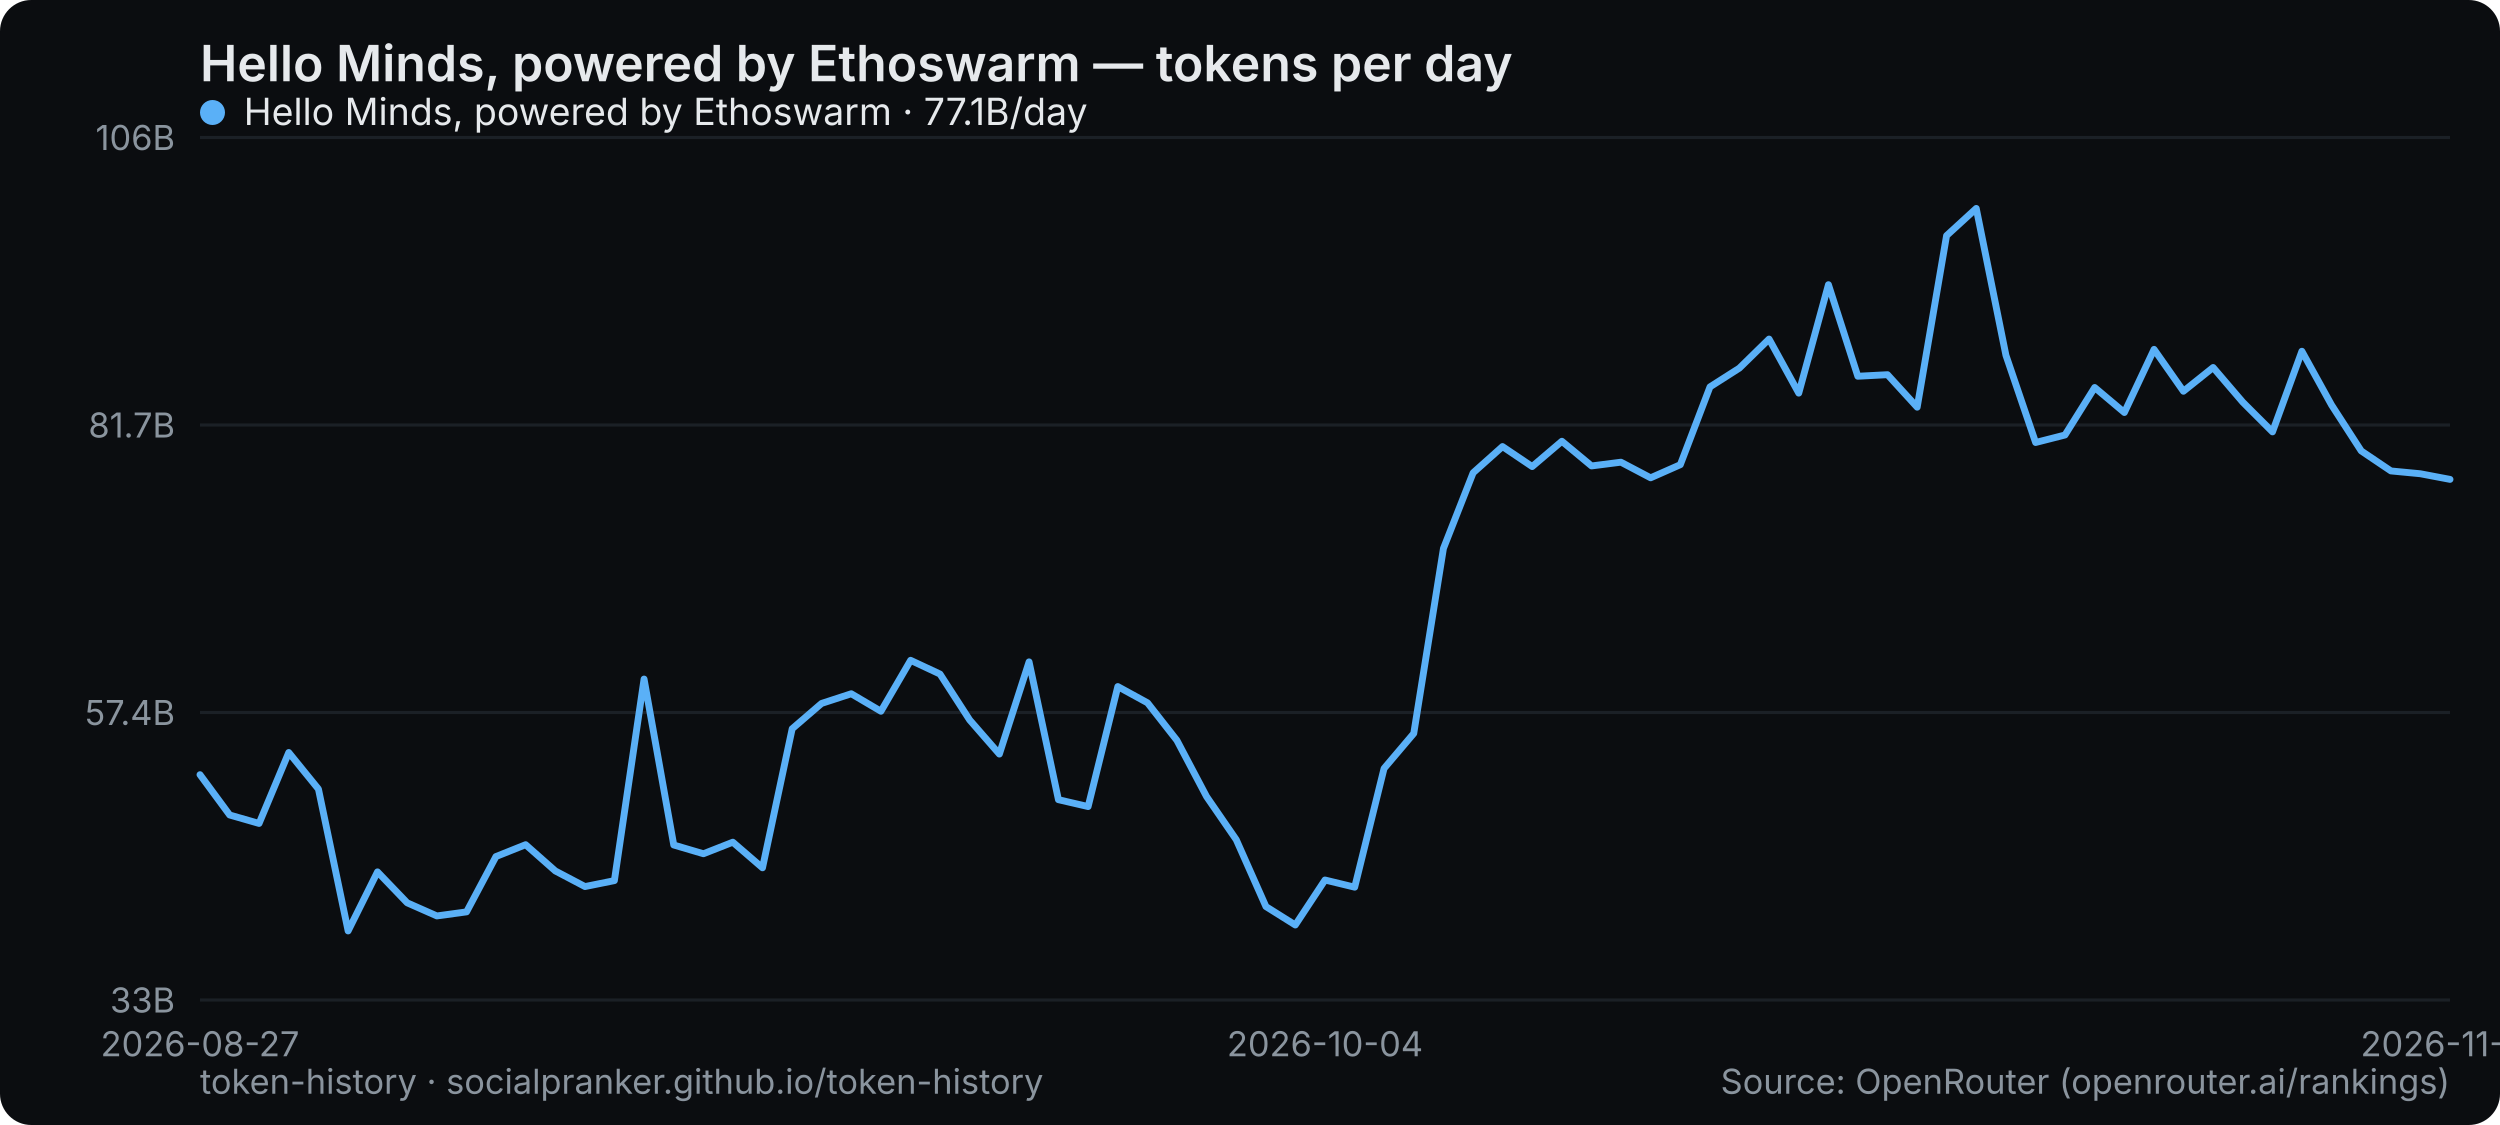
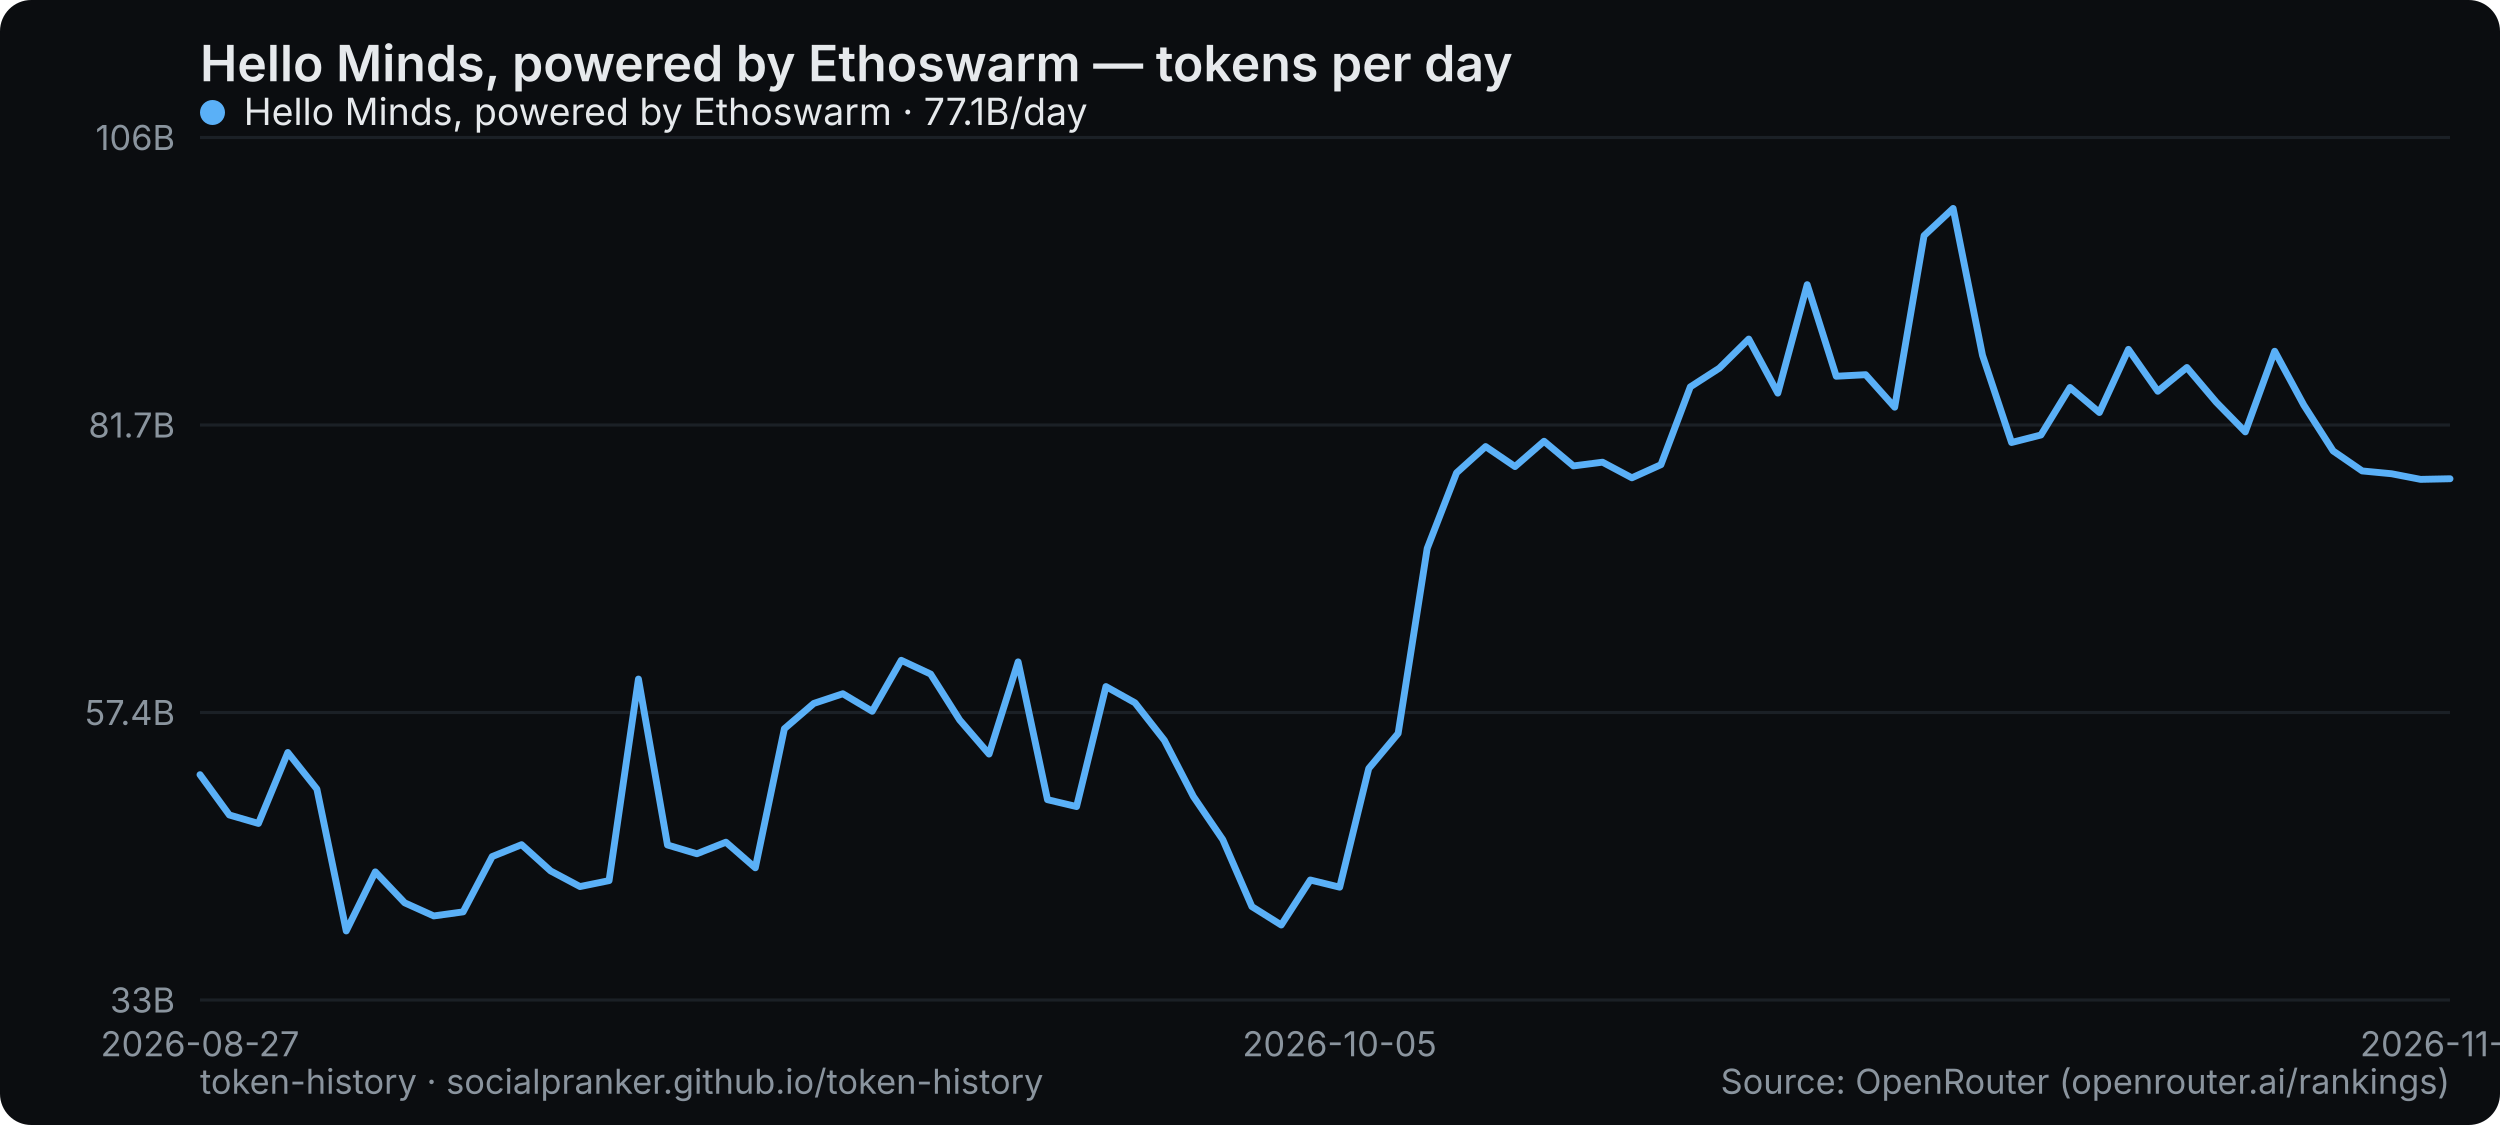
<svg xmlns="http://www.w3.org/2000/svg" width="800" height="360" viewBox="0 0 800 360" role="img" aria-label="Hello Minds, powered by Ethoswarm — tokens per day">
  <rect width="800" height="360" rx="10" fill="#0b0d10" />
  <text x="64" y="26" font-family="system-ui,-apple-system,Segoe UI,sans-serif" font-size="16" font-weight="600" fill="#e6e9ec">Hello Minds, powered by Ethoswarm — tokens per day</text>
  <line x1="64" y1="320" x2="784" y2="320" stroke="#1b2026" stroke-width="1" />
  <text x="56" y="324" text-anchor="end" font-family="system-ui,-apple-system,Segoe UI,sans-serif" font-size="11" fill="#8a949e">33B</text>
  <line x1="64" y1="228" x2="784" y2="228" stroke="#1b2026" stroke-width="1" />
  <text x="56" y="232" text-anchor="end" font-family="system-ui,-apple-system,Segoe UI,sans-serif" font-size="11" fill="#8a949e">57.4B</text>
  <line x1="64" y1="136" x2="784" y2="136" stroke="#1b2026" stroke-width="1" />
  <text x="56" y="140" text-anchor="end" font-family="system-ui,-apple-system,Segoe UI,sans-serif" font-size="11" fill="#8a949e">81.7B</text>
  <line x1="64" y1="44" x2="784" y2="44" stroke="#1b2026" stroke-width="1" />
  <text x="56" y="48" text-anchor="end" font-family="system-ui,-apple-system,Segoe UI,sans-serif" font-size="11" fill="#8a949e">106B</text>
  <text x="64" y="338" text-anchor="middle" font-family="system-ui,-apple-system,Segoe UI,sans-serif" font-size="11" fill="#8a949e">2026-08-27</text>
-   <text x="424" y="338" text-anchor="middle" font-family="system-ui,-apple-system,Segoe UI,sans-serif" font-size="11" fill="#8a949e">2026-10-04</text>
-   <text x="784" y="338" text-anchor="middle" font-family="system-ui,-apple-system,Segoe UI,sans-serif" font-size="11" fill="#8a949e">2026-11-15</text>
-   <polyline points="64.0,247.9 73.5,260.8 82.9,263.5 92.4,240.8 101.9,252.5 111.4,297.9 120.8,279.0 130.3,288.9 139.8,293.1 149.3,291.8 158.7,274.1 168.2,270.3 177.7,278.7 187.2,283.7 196.6,281.8 206.1,217.3 215.6,270.4 225.1,273.2 234.5,269.5 244.0,277.7 253.5,233.2 262.9,225.1 272.4,222.0 281.9,227.6 291.4,211.3 300.8,215.7 310.3,230.4 319.8,241.3 329.3,211.8 338.7,255.9 348.2,258.1 357.7,219.7 367.2,224.9 376.6,236.9 386.1,254.9 395.6,268.7 405.1,290.1 414.5,296.0 424.0,281.6 433.5,283.9 442.9,245.9 452.4,234.7 461.9,175.5 471.4,151.3 480.8,142.9 490.3,149.3 499.8,141.2 509.3,149.1 518.7,147.9 528.2,152.9 537.7,148.7 547.2,123.8 556.6,117.8 566.1,108.5 575.6,125.8 585.1,91.1 594.5,120.4 604.0,119.9 613.5,130.3 622.9,75.4 632.4,66.7 641.9,113.7 651.4,141.6 660.8,139.2 670.3,124.0 679.8,132.0 689.3,111.8 698.7,125.2 708.2,117.6 717.7,128.7 727.2,138.2 736.6,112.4 746.1,129.6 755.6,144.3 765.1,150.7 774.5,151.6 784.0,153.4" fill="none" stroke="#5ab0f7" stroke-width="2.2" stroke-linejoin="round" stroke-linecap="round" />
+   <text x="428.675" y="338" text-anchor="middle" font-family="system-ui,-apple-system,Segoe UI,sans-serif" font-size="11" fill="#8a949e">2026-10-05</text>
+   <text x="784" y="338" text-anchor="middle" font-family="system-ui,-apple-system,Segoe UI,sans-serif" font-size="11" fill="#8a949e">2026-11-16</text>
+   <polyline points="64.0,247.9 73.4,260.8 82.7,263.5 92.1,240.8 101.4,252.5 110.8,297.9 120.1,279.0 129.5,288.9 138.8,293.1 148.2,291.8 157.5,274.1 166.9,270.3 176.2,278.7 185.6,283.7 194.9,281.8 204.3,217.3 213.6,270.4 223.0,273.2 232.3,269.5 241.7,277.7 251.0,233.2 260.4,225.1 269.7,222.0 279.1,227.6 288.4,211.3 297.8,215.7 307.1,230.4 316.5,241.3 325.8,211.8 335.2,255.9 344.5,258.1 353.9,219.7 363.2,224.9 372.6,236.9 381.9,254.9 391.3,268.7 400.6,290.1 410.0,296.0 419.3,281.6 428.7,283.9 438.0,245.9 447.4,234.7 456.7,175.5 466.1,151.3 475.4,142.9 484.8,149.3 494.1,141.2 503.5,149.1 512.8,147.9 522.2,152.9 531.5,148.7 540.9,123.8 550.2,117.8 559.6,108.5 568.9,125.8 578.3,91.1 587.6,120.4 597.0,119.9 606.3,130.3 615.7,75.4 625.0,66.7 634.4,113.7 643.7,141.6 653.1,139.2 662.4,124.0 671.8,132.0 681.1,111.8 690.5,125.2 699.8,117.6 709.2,128.7 718.5,138.2 727.9,112.4 737.2,129.6 746.6,144.3 755.9,150.7 765.3,151.6 774.6,153.4 784.0,153.2" fill="none" stroke="#5ab0f7" stroke-width="2.2" stroke-linejoin="round" stroke-linecap="round" />
  <g font-family="system-ui,-apple-system,Segoe UI,sans-serif" font-size="12">
    <circle cx="68" cy="36" r="4" fill="#5ab0f7" />
    <text x="78" y="40" fill="#e6e9ec">Hello Minds, powered by Ethoswarm · 77.1B/day</text>
  </g>
  <text x="64" y="350" font-family="system-ui,-apple-system,Segoe UI,sans-serif" font-size="11" fill="#8a949e">token-history · socialpranker.github.io/token-history</text>
  <text x="784" y="350" text-anchor="end" font-family="system-ui,-apple-system,Segoe UI,sans-serif" font-size="11" fill="#8a949e">Source: OpenRouter (openrouter.ai/rankings)</text>
</svg>
